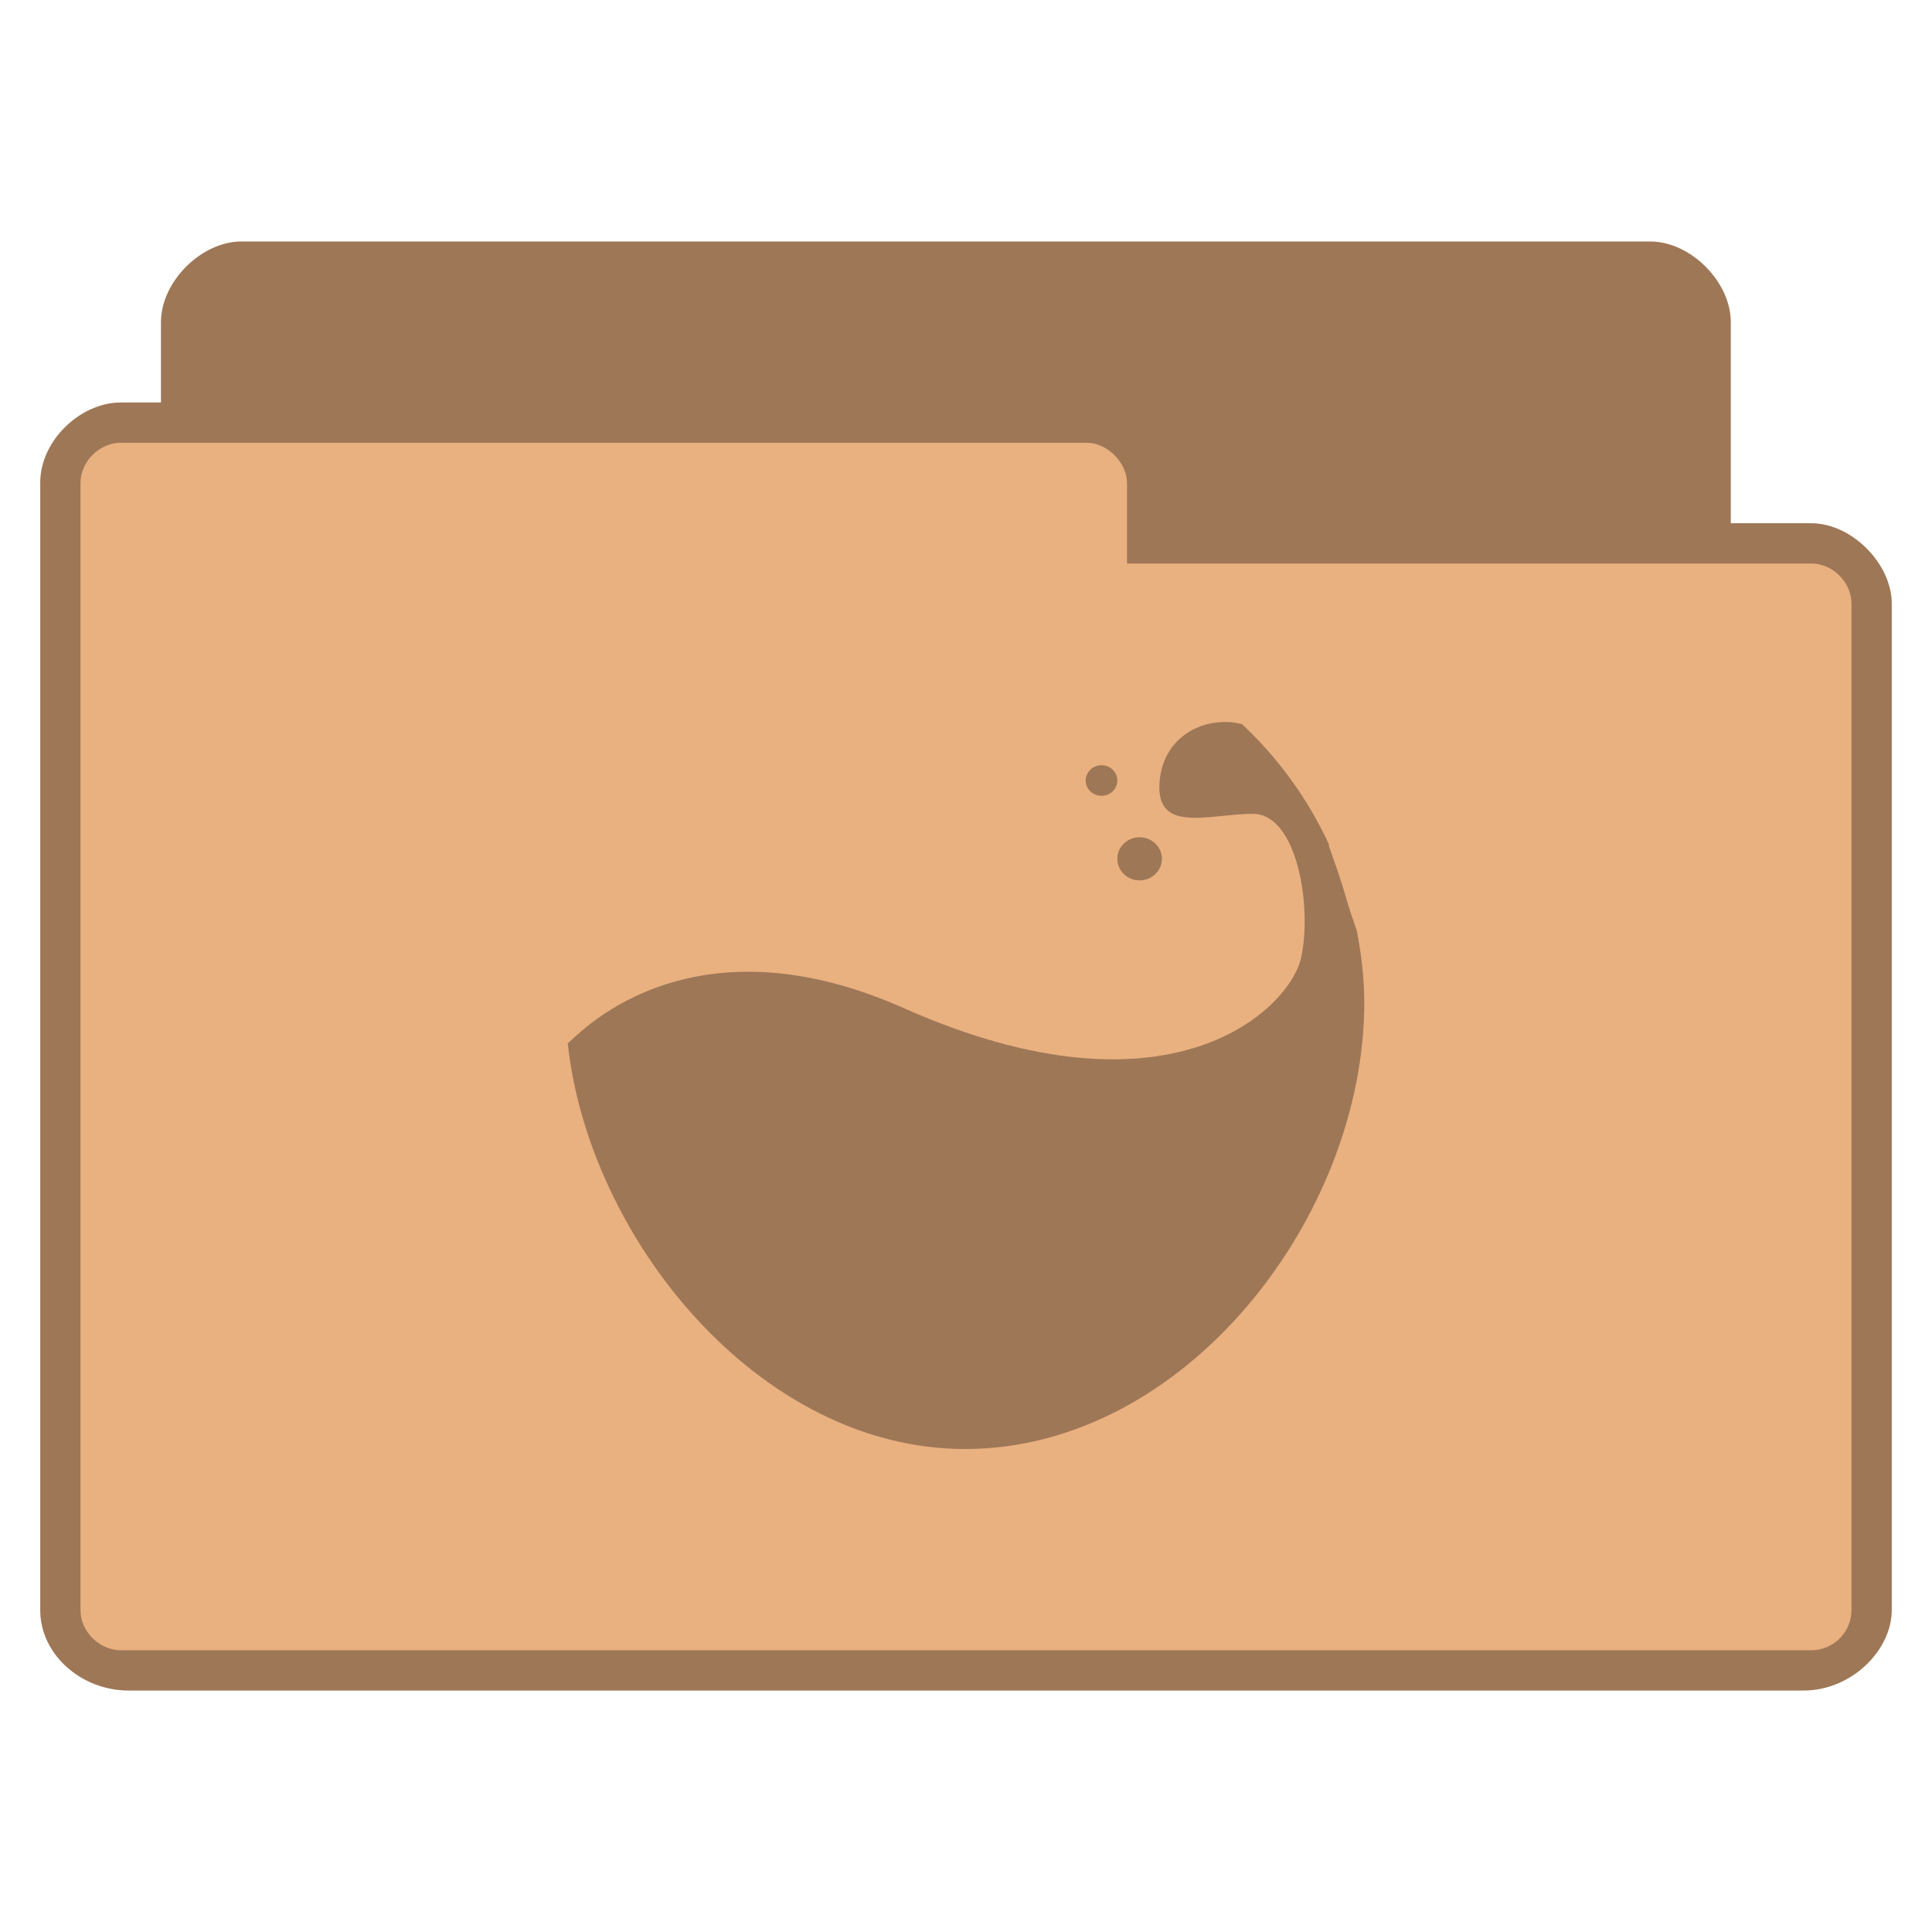
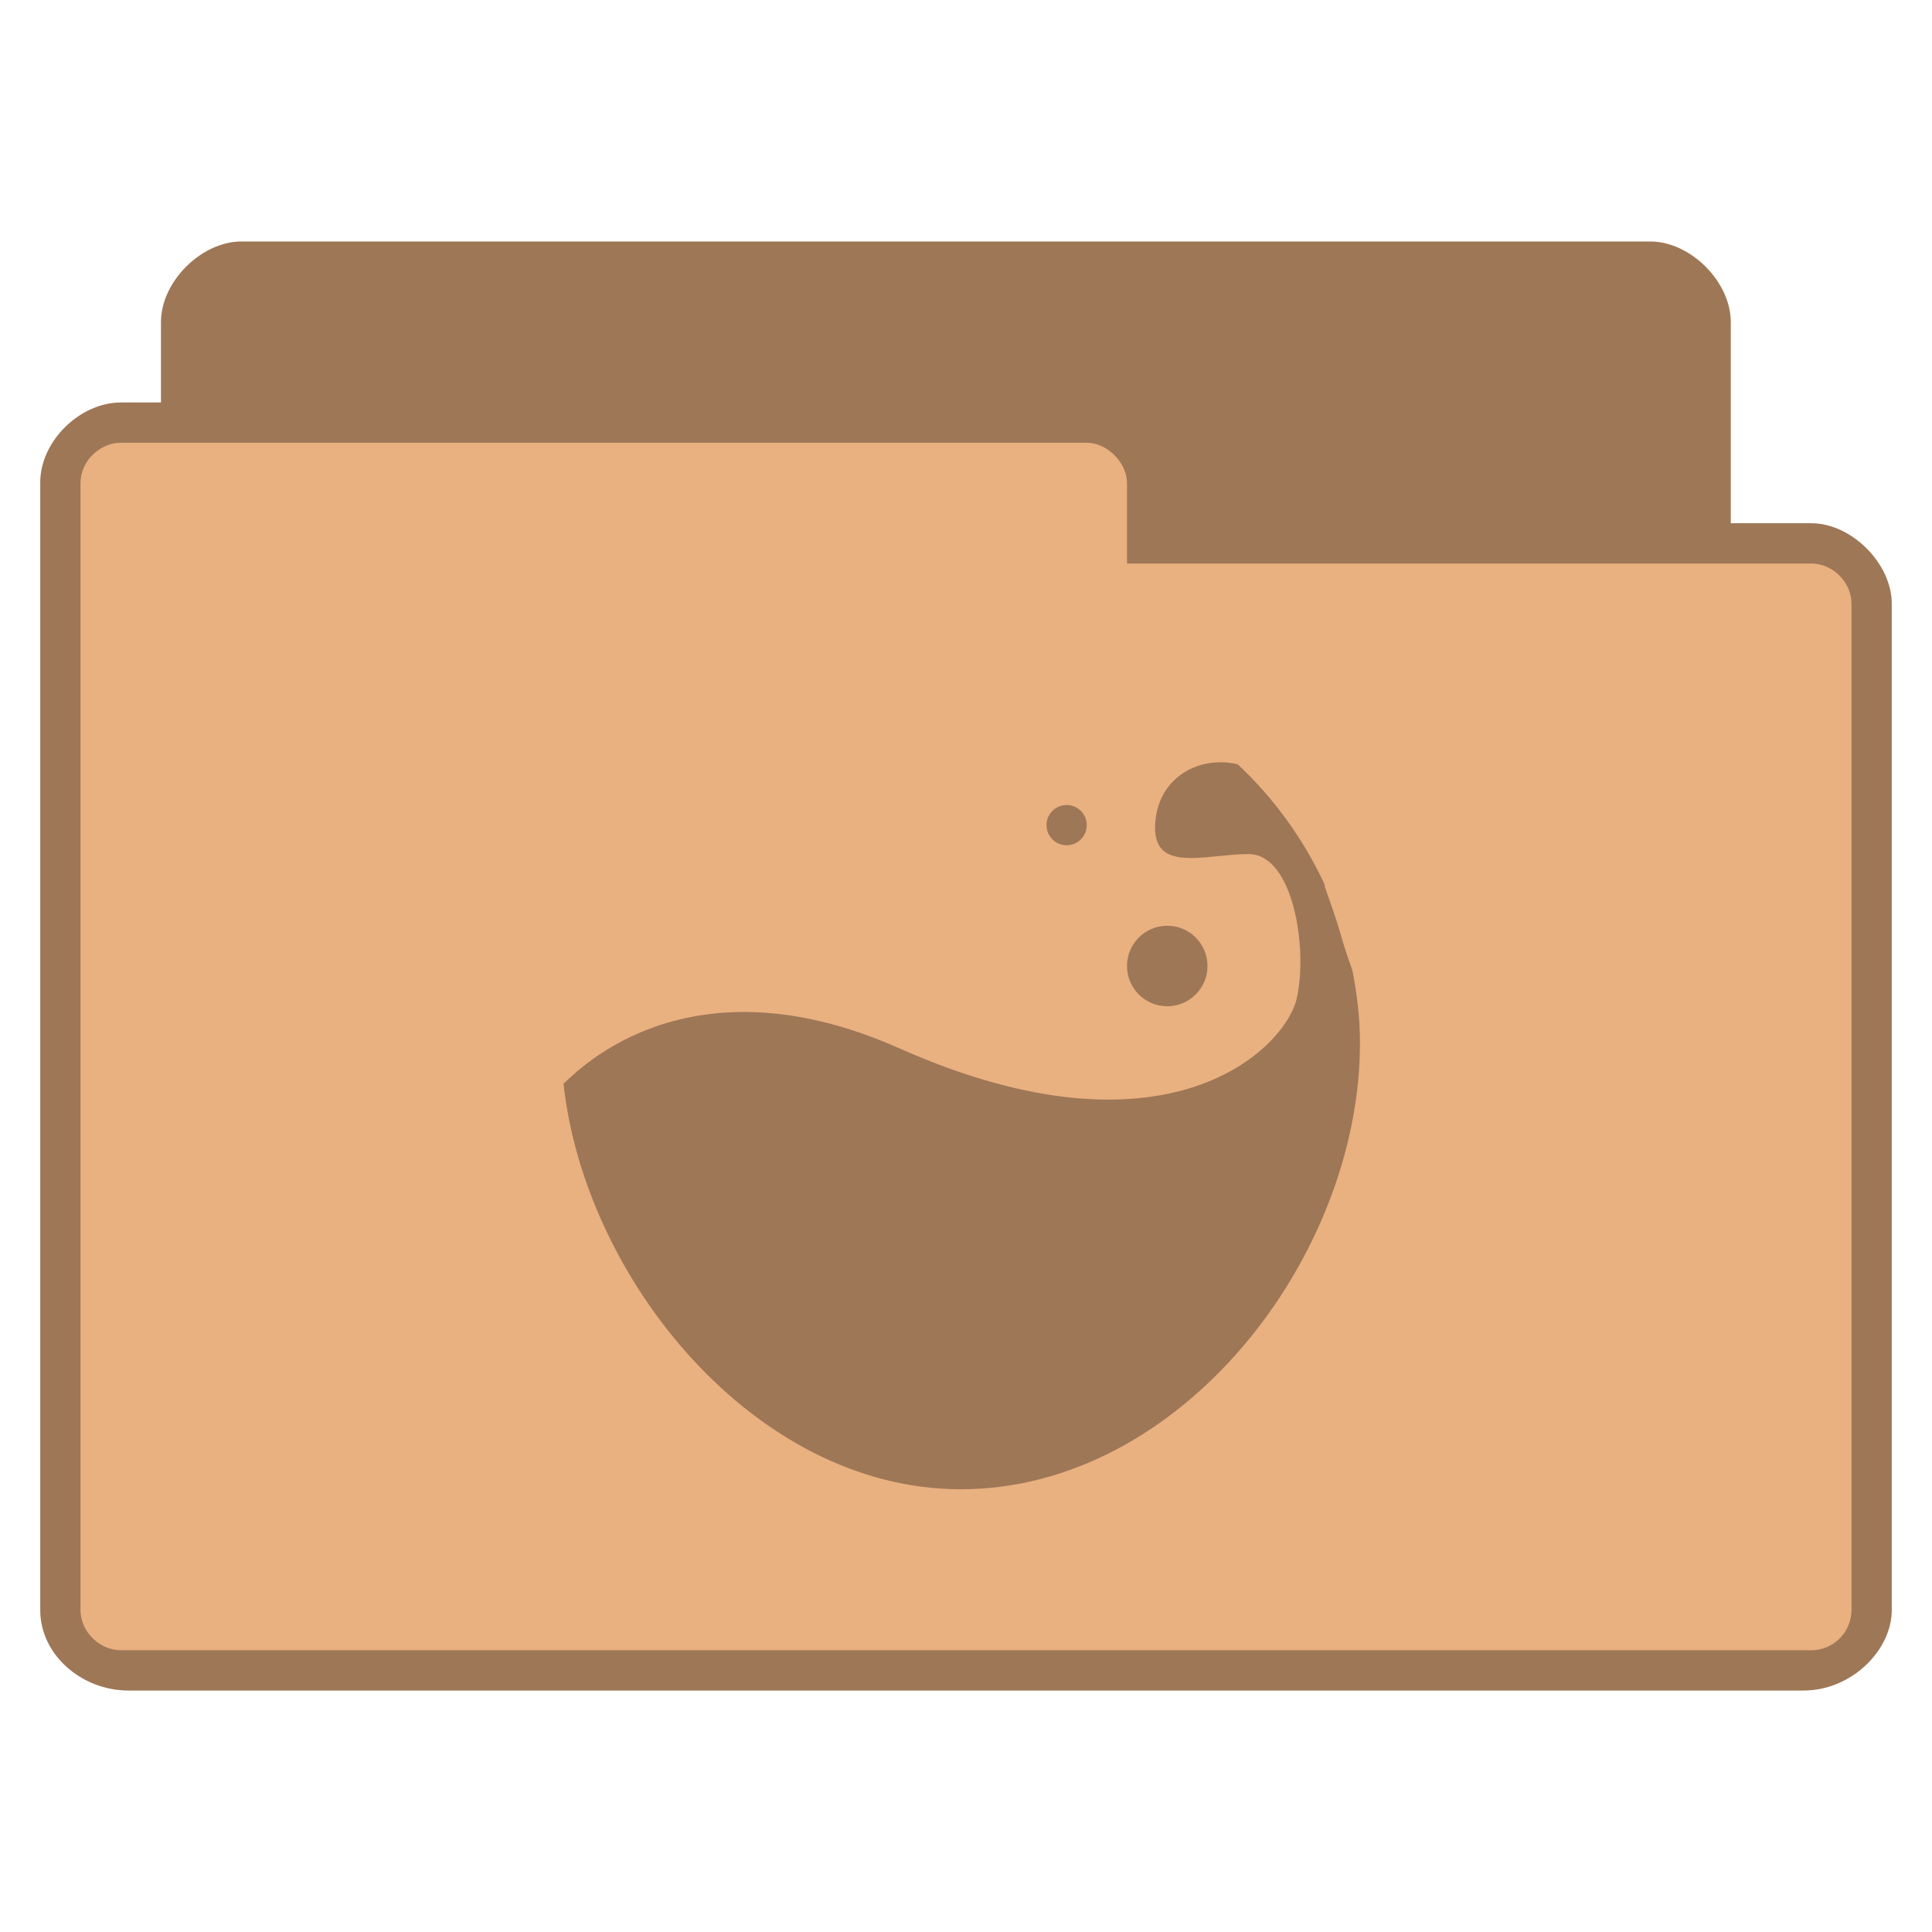
- <svg xmlns="http://www.w3.org/2000/svg" width="96px" height="96px" viewBox="0 0 96 96" version="1.1">
-   <g id="surface1">
-     <path style=" stroke:none;fill-rule:nonzero;fill:rgb(91.373%,69.02%,50.196%);fill-opacity:1;" d="M 12 12 C 10 12 8 14 8 16 L 8 20 L 6 20 C 4 20 1.988 21.898 2 24 L 2 80 C 2 82.242 4.074 84 6.375 84 L 89.625 84 C 92 84 94 82 94 80 L 94 30 C 94 28 92 26 90 26 L 86 26 L 86 16 C 86 14 84 12 82 12 Z M 12 12 " />
-     <path style=" stroke:none;fill-rule:nonzero;fill:rgb(0%,0%,0%);fill-opacity:0.322;" d="M 60.777 35.879 C 59.312 35.902 57.871 36.863 57.641 38.648 C 57.27 41.512 60.039 40.438 62.254 40.438 C 64.469 40.438 65.207 45.086 64.652 47.59 C 64.098 50.094 58.215 56.008 44.91 50.094 C 33.957 45.227 28.488 51.707 28.211 51.84 C 29.25 61.512 37.699 72 47.953 72 C 58.906 72 67.789 60.441 67.789 49.828 C 67.789 48.605 67.645 47.406 67.418 46.25 C 67.215 45.664 67.016 45.082 66.867 44.551 C 66.598 43.598 66.293 42.797 66.035 42.047 C 66.023 42.023 66.047 41.984 66.035 41.957 C 64.988 39.699 63.516 37.66 61.699 35.969 C 61.691 35.953 61.66 35.98 61.652 35.969 C 61.371 35.898 61.07 35.871 60.777 35.875 Z M 60.777 35.879 " />
-     <path style=" stroke:none;fill-rule:nonzero;fill:rgb(0%,0%,0%);fill-opacity:0.322;" d="M 57.734 42.672 C 57.734 43.266 57.238 43.746 56.625 43.746 C 56.016 43.746 55.52 43.266 55.52 42.672 C 55.52 42.082 56.016 41.602 56.625 41.602 C 57.238 41.602 57.734 42.082 57.734 42.672 Z M 57.734 42.672 " />
-     <path style=" stroke:none;fill-rule:nonzero;fill:rgb(0%,0%,0%);fill-opacity:0.322;" d="M 55.52 38.785 C 55.52 39.203 55.168 39.543 54.734 39.543 C 54.301 39.543 53.949 39.203 53.949 38.785 C 53.949 38.363 54.301 38.023 54.734 38.023 C 55.168 38.023 55.52 38.363 55.52 38.785 Z M 55.52 38.785 " />
-     <path style=" stroke:none;fill-rule:nonzero;fill:rgb(0%,0%,0%);fill-opacity:0.322;" d="M 12 12 C 10 12 8 14 8 16 L 8 20 L 6 20 C 4 20 1.988 21.898 2 24 L 2 80 C 2 82.242 4.074 84 6.375 84 L 89.625 84 C 92 84 94 82 94 80 L 94 30 C 94 28 92 26 90 26 L 86 26 L 86 16 C 86 14 84 12 82 12 Z M 6 22 L 54 22 C 55.016 22 56 22.988 56 24 L 56 28 L 90 28 C 91.082 28 92 28.945 92 30 L 92 80 C 92 81.109 91.098 82 90 82 L 6 82 C 4.973 82 4 81.109 4 80 L 4 24 C 4 22.914 4.957 22 6 22 Z M 6 22 " />
-   </g>
+ <svg xmlns="http://www.w3.org/2000/svg" width="96" viewBox="0 0 96 96" height="96" id="svg3151" version="1.1">
+   <defs id="defs3171" />
+   <path style="font-size:medium;font-style:normal;font-variant:normal;font-weight:normal;font-stretch:normal;text-indent:0;text-align:start;text-decoration:none;line-height:normal;letter-spacing:normal;word-spacing:normal;text-transform:none;direction:ltr;block-progression:tb;writing-mode:lr-tb;text-anchor:start;baseline-shift:baseline;color:#000000;fill:#e9b080;fill-opacity:1;fill-rule:nonzero;stroke:none;stroke-width:1;marker:none;visibility:visible;display:inline;overflow:visible;enable-background:accumulate;font-family:Sans;-inkscape-font-specification:Sans" d="m 12,12 c -2,0 -4,2 -4,4 l 0,4 -2,0 c -2,0 -4.011,1.898 -4,4 l 0,56 C 2,82.241 4.076,84 6.375,84 L 89.625,84 C 92,84 94,82 94,80 l 0,-50 c 0,-2 -2,-4 -4,-4 l -4,0 0,-10 c 0,-2 -2,-4 -4,-4 z" id="path3770" />
+   <path style="font-size:medium;font-style:normal;font-variant:normal;font-weight:normal;font-stretch:normal;text-indent:0;text-align:start;text-decoration:none;line-height:normal;letter-spacing:normal;word-spacing:normal;text-transform:none;direction:ltr;block-progression:tb;writing-mode:lr-tb;text-anchor:start;baseline-shift:baseline;color:#000000;fill:#000000;fill-opacity:0.322;fill-rule:nonzero;stroke:none;stroke-width:1;marker:none;visibility:visible;display:inline;overflow:visible;enable-background:accumulate;font-family:Sans;-inkscape-font-specification:Sans" d="m 12,12 c -2,0 -4,2 -4,4 l 0,4 -2,0 c -2,0 -4.011,1.898 -4,4 l 0,56 C 2,82.241 4.076,84 6.375,84 L 89.625,84 C 92,84 94,82 94,80 l 0,-50 c 0,-2 -2,-4 -4,-4 l -4,0 0,-10 c 0,-2 -2,-4 -4,-4 l -70,0 z m -6,10 48,0 c 1.015,0 2,0.988 2,2 l 0,4 34,0 C 91.082,28 92,28.944 92,30 l 0,50 c 0,1.108 -0.904,2 -2,2 l -84,0 c -1.025,0 -2,-0.892 -2,-2 l 0,-56 c 0,-1.087 0.958,-2 2,-2 z" id="path3779" />
+   <path style="line-height:normal;color:#000000;fill:#000000;fill-opacity:0.322" id="path3974" d="m 60.565,37.878 c -1.465,0.024 -2.906,0.983 -3.137,2.772 -0.369,2.861 2.399,1.788 4.613,1.788 2.214,0 2.952,4.649 2.399,7.153 -0.554,2.504 -6.438,8.417 -19.742,2.504 -10.953,-4.869 -16.422,1.614 -16.698,1.743 1.037,9.672 9.488,20.162 19.742,20.162 10.954,0 19.834,-11.557 19.834,-22.174 0,-1.219 -0.145,-2.42 -0.369,-3.576 -0.204,-0.584 -0.404,-1.167 -0.554,-1.699 -0.268,-0.953 -0.571,-1.756 -0.83,-2.504 -0.011,-0.024 0.011,-0.064 0,-0.09 -1.049,-2.257 -2.519,-4.297 -4.336,-5.991 -0.008,-0.02 -0.038,0.02 -0.046,0 -0.284,-0.07 -0.583,-0.094 -0.876,-0.09 z" />
+   <path style="line-height:normal;color:#000000;fill:#000000;fill-opacity:0.322" id="path3976" d="m 60,48 c 0,1.105 -0.895,2 -2,2 -1.105,0 -2,-0.895 -2,-2 0,-1.105 0.895,-2 2,-2 1.105,0 2,0.896 2,2 z" />
+   <path style="line-height:normal;color:#000000;fill:#000000;fill-opacity:0.322" id="path3978" d="m 54,41 c 0,0.552 -0.448,1 -1,1 -0.552,0 -1,-0.448 -1,-1 0,-0.552 0.448,-1 1,-1 0.552,0 1,0.448 1,1 z" />
</svg>
